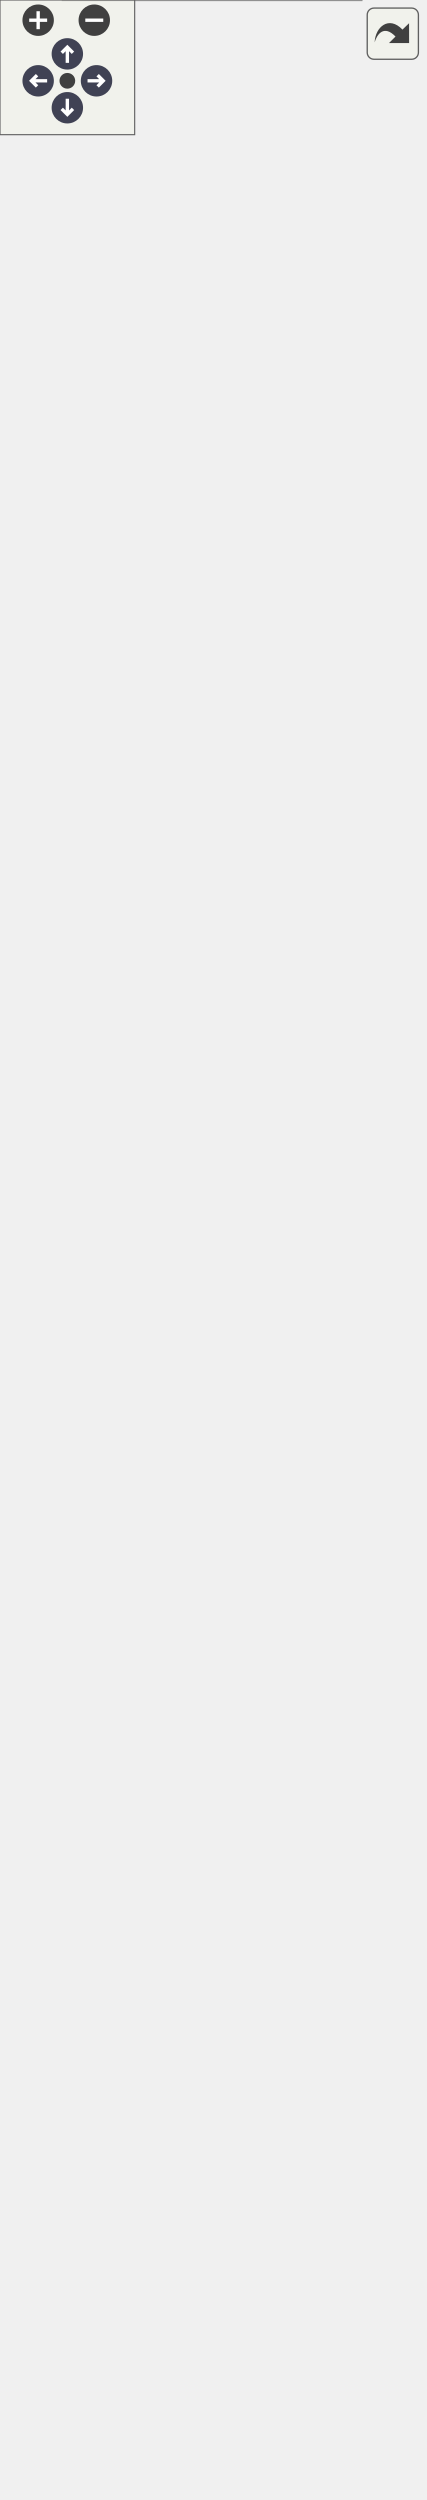
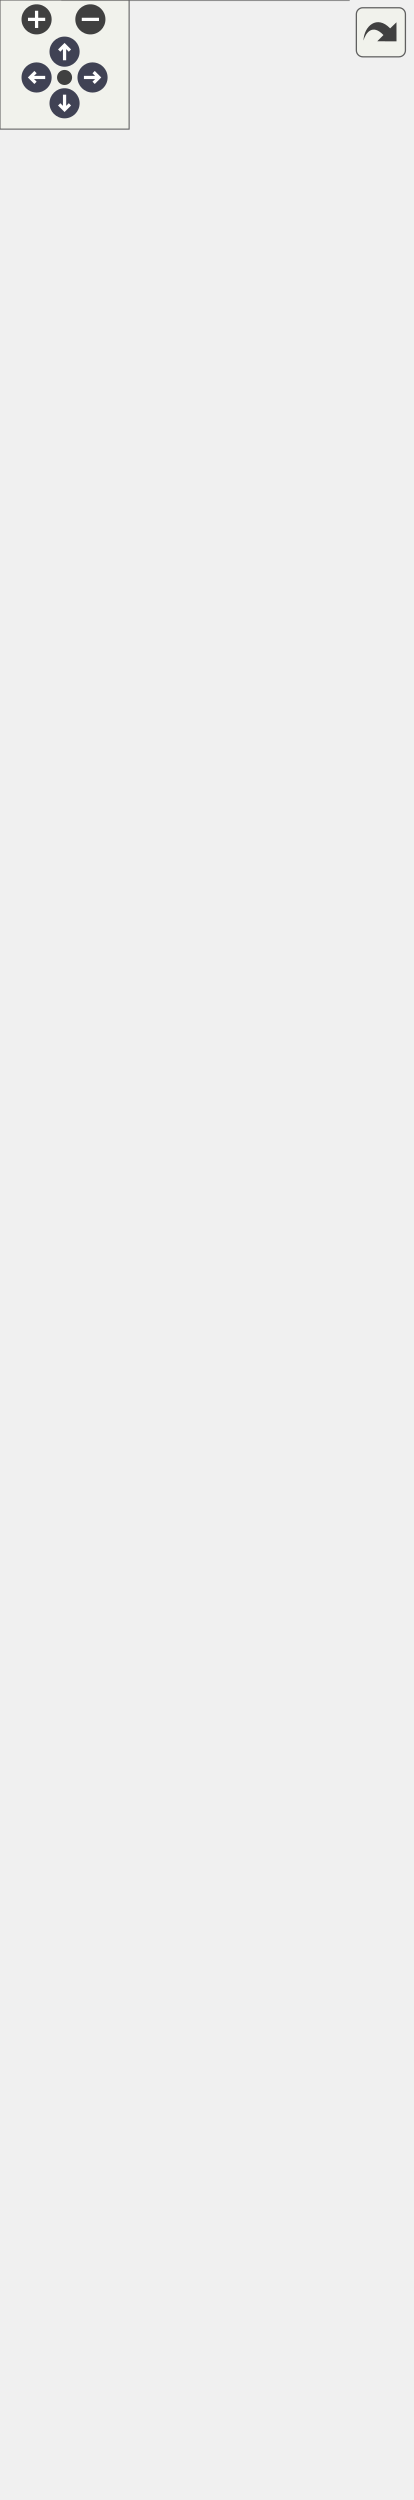
<svg xmlns="http://www.w3.org/2000/svg" xmlns:xlink="http://www.w3.org/1999/xlink" id="main" version="1.1" xml:space="preserve">
  <style type="text/css">
.node, .edge {opacity: 0.7;}
.node.selected, .edge.selected {opacity: 1;}
.edge:hover path { stroke: red; }
.edge:hover polygon { stroke: red; fill: red; }
</style>
  <defs>
    <circle id="rim" cx="0" cy="0" r="7" />
    <circle id="rim2" cx="0" cy="0" r="3.5" />
    <g id="zoomPlus">
      <use xlink:href="#rim" fill="#404040">
        <set attributeName="fill" to="#808080" begin="zoomplus.mouseover" end="zoomplus.mouseout" />
      </use>
      <path d="M-4,0h8M0,-4v8" fill="none" stroke="white" stroke-width="1.5" pointer-events="none" />
    </g>
    <g id="zoomMin">
      <use xlink:href="#rim" fill="#404040">
        <set attributeName="fill" to="#808080" begin="zoomminus.mouseover" end="zoomminus.mouseout" />
      </use>
      <path d="M-4,0h8" fill="none" stroke="white" stroke-width="1.5" pointer-events="none" />
    </g>
    <g id="arrowUp" transform="translate(30 24)">
      <use xlink:href="#rim" />
      <path pointer-events="none" fill="none" stroke="white" stroke-width="1.5" d="M0,-3.0v7 M-2.5,-0.5L0,-3.0L2.5,-0.5" />
    </g>
    <g id="arrowRight" transform="rotate(90) translate(36 -43)">
      <use xlink:href="#rim" />
      <path pointer-events="none" fill="none" stroke="white" stroke-width="1.5" d="M0,-3.0v7 M-2.5,-0.5L0,-3.0L2.5,-0.5" />
    </g>
    <g id="arrowDown" transform="rotate(180) translate(-30 -48)">
      <use xlink:href="#rim" />
      <path pointer-events="none" fill="none" stroke="white" stroke-width="1.5" d="M0,-3.0v7 M-2.5,-0.5L0,-3.0L2.5,-0.5" />
    </g>
    <g id="arrowLeft" transform="rotate(270) translate(-36 17)">
      <use xlink:href="#rim" />
      <path pointer-events="none" fill="none" stroke="white" stroke-width="1.5" d="M0,-3.0v7 M-2.5,-0.5L0,-3.0L2.5,-0.5" />
    </g>
    <g id="resetDef">
      <use xlink:href="#rim2" fill="#404040">
        <set attributeName="fill" to="#808080" begin="reset.mouseover" end="reset.mouseout" />
      </use>
    </g>
  </defs>
  <svg id="graph" class="graph">
    <g id="viewport">
      <g id="Node000001" class="node">
        <g id="a_Node000001">
          <a xlink:title="Component that gives an object gravity.">
-             <polygon fill="#999999" stroke="transparent" points="161,-105 28,-105 28,0 161,0 161,-105" />
-             <text text-anchor="start" x="55" y="-92.5" font-family="Helvetica,sans-Serif" font-size="10.00">GravityBehavior</text>
-             <text text-anchor="start" x="32.5" y="-77.5" font-family="Helvetica,sans-Serif" font-size="10.00">#</text>
-             <text text-anchor="start" x="45.5" y="-77.5" font-family="Helvetica,sans-Serif" font-size="10.00">float gravityScale</text>
-             <text text-anchor="start" x="32.5" y="-62.5" font-family="Helvetica,sans-Serif" font-size="10.00">+</text>
-             <text text-anchor="start" x="45.5" y="-62.5" font-family="Helvetica,sans-Serif" font-size="10.00">float getGravityScale()</text>
-             <text text-anchor="start" x="32.5" y="-47.5" font-family="Helvetica,sans-Serif" font-size="10.00">+</text>
-             <text text-anchor="start" x="45.5" y="-47.5" font-family="Helvetica,sans-Serif" font-size="10.00">void setGravityScale</text>
-             <text text-anchor="start" x="45.5" y="-36.5" font-family="Helvetica,sans-Serif" font-size="10.00">(float value)</text>
-             <text text-anchor="start" x="32.5" y="-21.5" font-family="Helvetica,sans-Serif" font-size="10.00">+</text>
-             <text text-anchor="start" x="45.5" y="-21.5" font-family="Helvetica,sans-Serif" font-size="10.00">void OnTick() override</text>
-             <text text-anchor="start" x="32.5" y="-6.5" font-family="Helvetica,sans-Serif" font-size="10.00">+</text>
-             <text text-anchor="start" x="45.5" y="-6.5" font-family="Helvetica,sans-Serif" font-size="10.00">void OnStart() override</text>
-             <polygon fill="#666666" stroke="#666666" points="28.5,-87.5 28.5,-87.5 161.5,-87.5 161.5,-87.5 28.5,-87.5" />
-             <polygon fill="#666666" stroke="#666666" points="28.5,-72.5 28.5,-72.5 43.5,-72.5 43.5,-72.5 28.5,-72.5" />
-             <polygon fill="#666666" stroke="#666666" points="43.5,-72.5 43.5,-72.5 161.5,-72.5 161.5,-72.5 43.5,-72.5" />
-             <polygon fill="none" stroke="#666666" points="28,0 28,-105 161,-105 161,0 28,0" />
+             <polygon fill="#999999" stroke="transparent" points="162,-105 29,-105 29,0 162,0 162,-105" />
+             <text text-anchor="start" x="56" y="-92.5" font-family="Helvetica,sans-Serif" font-size="10.00">GravityBehavior</text>
+             <text text-anchor="start" x="33.5" y="-77.5" font-family="Helvetica,sans-Serif" font-size="10.00">#</text>
+             <text text-anchor="start" x="46.5" y="-77.5" font-family="Helvetica,sans-Serif" font-size="10.00">float gravityScale</text>
+             <text text-anchor="start" x="33.5" y="-62.5" font-family="Helvetica,sans-Serif" font-size="10.00">+</text>
+             <text text-anchor="start" x="46.5" y="-62.5" font-family="Helvetica,sans-Serif" font-size="10.00">float getGravityScale()</text>
+             <text text-anchor="start" x="33.5" y="-47.5" font-family="Helvetica,sans-Serif" font-size="10.00">+</text>
+             <text text-anchor="start" x="46.5" y="-47.5" font-family="Helvetica,sans-Serif" font-size="10.00">void setGravityScale</text>
+             <text text-anchor="start" x="46.5" y="-36.5" font-family="Helvetica,sans-Serif" font-size="10.00">(float value)</text>
+             <text text-anchor="start" x="33.5" y="-21.5" font-family="Helvetica,sans-Serif" font-size="10.00">+</text>
+             <text text-anchor="start" x="46.5" y="-21.5" font-family="Helvetica,sans-Serif" font-size="10.00">void OnTick() override</text>
+             <text text-anchor="start" x="33.5" y="-6.5" font-family="Helvetica,sans-Serif" font-size="10.00">+</text>
+             <text text-anchor="start" x="46.5" y="-6.5" font-family="Helvetica,sans-Serif" font-size="10.00">void OnStart() override</text>
+             <polygon fill="#666666" stroke="#666666" points="29.5,-87.5 29.5,-87.5 162.5,-87.5 162.5,-87.5 29.5,-87.5" />
+             <polygon fill="#666666" stroke="#666666" points="29.5,-72.5 29.5,-72.5 44.5,-72.5 44.5,-72.5 29.5,-72.5" />
+             <polygon fill="#666666" stroke="#666666" points="44.5,-72.5 44.5,-72.5 162.5,-72.5 162.5,-72.5 44.5,-72.5" />
+             <polygon fill="none" stroke="#666666" points="29,0 29,-105 162,-105 162,0 29,0" />
          </a>
        </g>
      </g>
      <g id="Node000002" class="node">
        <g id="a_Node000002">
          <a xlink:href="../../df/dc1/classBehavior.html" target="_top" xlink:title="An abstract gameobject behavior.">
-             <polygon fill="white" stroke="transparent" points="121.5,-191 67.5,-191 67.5,-142 121.5,-142 121.5,-191" />
-             <text text-anchor="start" x="72.5" y="-178.5" font-family="Helvetica,sans-Serif" font-size="10.00">Behavior</text>
-             <text text-anchor="start" x="92.5" y="-163.5" font-family="Helvetica,sans-Serif" font-size="10.00"> </text>
-             <text text-anchor="start" x="92.5" y="-148.5" font-family="Helvetica,sans-Serif" font-size="10.00"> </text>
-             <polygon fill="#666666" stroke="#666666" points="67.5,-173.5 67.5,-173.5 121.5,-173.5 121.5,-173.5 67.5,-173.5" />
-             <polygon fill="#666666" stroke="#666666" points="67.5,-158.5 67.5,-158.5 121.5,-158.5 121.5,-158.5 67.5,-158.5" />
-             <polygon fill="none" stroke="#666666" points="67.5,-142 67.5,-191 121.5,-191 121.5,-142 67.5,-142" />
+             <polygon fill="white" stroke="transparent" points="122.5,-191 68.5,-191 68.5,-142 122.5,-142 122.5,-191" />
+             <text text-anchor="start" x="73.5" y="-178.5" font-family="Helvetica,sans-Serif" font-size="10.00">Behavior</text>
+             <text text-anchor="start" x="93.5" y="-163.5" font-family="Helvetica,sans-Serif" font-size="10.00"> </text>
+             <text text-anchor="start" x="93.5" y="-148.5" font-family="Helvetica,sans-Serif" font-size="10.00"> </text>
+             <polygon fill="#666666" stroke="#666666" points="68.5,-173.5 68.5,-173.5 122.5,-173.5 122.5,-173.5 68.5,-173.5" />
+             <polygon fill="#666666" stroke="#666666" points="68.5,-158.5 68.5,-158.5 122.5,-158.5 122.5,-158.5 68.5,-158.5" />
+             <polygon fill="none" stroke="#666666" points="68.5,-142 68.5,-191 122.5,-191 122.5,-142 68.5,-142" />
          </a>
        </g>
      </g>
      <g id="edge1_Node000001_Node000002" class="edge">
        <g id="a_edge1_Node000001_Node000002">
          <a xlink:title=" ">
-             <path fill="none" stroke="#63b8ff" d="M94.5,-131.7C94.5,-123.38 94.5,-114.28 94.5,-105.33" />
-             <polygon fill="none" stroke="#63b8ff" points="91,-131.75 94.5,-141.75 98,-131.75 91,-131.75" />
+             <path fill="none" stroke="#63b8ff" d="M95.5,-131.7C95.5,-123.38 95.5,-114.28 95.5,-105.33" />
+             <polygon fill="none" stroke="#63b8ff" points="92,-131.75 95.5,-141.75 99,-131.75 92,-131.75" />
          </a>
        </g>
      </g>
      <g id="Node000003" class="node">
        <g id="a_Node000003">
          <a xlink:href="../../d9/df7/classGameObjectComponent.html" target="_top" xlink:title="An abstract gameobject component.">
-             <polygon fill="white" stroke="transparent" points="189,-374 0,-374 0,-228 189,-228 189,-374" />
-             <text text-anchor="start" x="36" y="-362" font-family="Helvetica,sans-Serif" font-size="10.00">GameObjectComponent</text>
-             <text text-anchor="start" x="4.5" y="-347" font-family="Helvetica,sans-Serif" font-size="10.00">#</text>
-             <text text-anchor="start" x="17.5" y="-347" font-family="Helvetica,sans-Serif" font-size="10.00">bool enabled</text>
-             <text text-anchor="start" x="4.5" y="-332" font-family="Helvetica,sans-Serif" font-size="10.00">+</text>
-             <text text-anchor="start" x="17.5" y="-332" font-family="Helvetica,sans-Serif" font-size="10.00">bool getEnabled() const</text>
-             <text text-anchor="start" x="4.5" y="-317" font-family="Helvetica,sans-Serif" font-size="10.00">+</text>
-             <text text-anchor="start" x="17.5" y="-317" font-family="Helvetica,sans-Serif" font-size="10.00">void setEnabled(bool</text>
-             <text text-anchor="start" x="17.5" y="-306" font-family="Helvetica,sans-Serif" font-size="10.00"> value)</text>
-             <text text-anchor="start" x="4.5" y="-291" font-family="Helvetica,sans-Serif" font-size="10.00">+</text>
-             <text text-anchor="start" x="17.5" y="-291" font-family="Helvetica,sans-Serif" font-size="10.00">void setParent(GameObject</text>
-             <text text-anchor="start" x="17.5" y="-280" font-family="Helvetica,sans-Serif" font-size="10.00"> *value)</text>
-             <text text-anchor="start" x="4.5" y="-265" font-family="Helvetica,sans-Serif" font-size="10.00">+</text>
-             <text text-anchor="start" x="17.5" y="-265" font-family="Helvetica,sans-Serif" font-size="10.00">virtual ~GameObjectComponent()</text>
-             <text text-anchor="start" x="4.5" y="-250" font-family="Helvetica,sans-Serif" font-size="10.00">+</text>
-             <text text-anchor="start" x="17.5" y="-250" font-family="Helvetica,sans-Serif" font-size="10.00">virtual void OnTick()=0</text>
-             <text text-anchor="start" x="4.5" y="-235" font-family="Helvetica,sans-Serif" font-size="10.00">+</text>
-             <text text-anchor="start" x="17.5" y="-235" font-family="Helvetica,sans-Serif" font-size="10.00">virtual void OnStart()=0</text>
-             <polygon fill="#666666" stroke="#666666" points="0.5,-357 0.5,-357 189.5,-357 189.5,-357 0.5,-357" />
-             <polygon fill="#666666" stroke="#666666" points="0.5,-342 0.5,-342 15.5,-342 15.5,-342 0.5,-342" />
-             <polygon fill="#666666" stroke="#666666" points="15.5,-342 15.5,-342 189.5,-342 189.5,-342 15.5,-342" />
-             <polygon fill="none" stroke="#666666" points="0,-228 0,-374 189,-374 189,-228 0,-228" />
+             <polygon fill="white" stroke="transparent" points="190,-374 1,-374 1,-228 190,-228 190,-374" />
+             <text text-anchor="start" x="37" y="-362" font-family="Helvetica,sans-Serif" font-size="10.00">GameObjectComponent</text>
+             <text text-anchor="start" x="5.5" y="-347" font-family="Helvetica,sans-Serif" font-size="10.00">#</text>
+             <text text-anchor="start" x="18.5" y="-347" font-family="Helvetica,sans-Serif" font-size="10.00">bool enabled</text>
+             <text text-anchor="start" x="5.5" y="-332" font-family="Helvetica,sans-Serif" font-size="10.00">+</text>
+             <text text-anchor="start" x="18.5" y="-332" font-family="Helvetica,sans-Serif" font-size="10.00">bool getEnabled() const</text>
+             <text text-anchor="start" x="5.5" y="-317" font-family="Helvetica,sans-Serif" font-size="10.00">+</text>
+             <text text-anchor="start" x="18.5" y="-317" font-family="Helvetica,sans-Serif" font-size="10.00">void setEnabled(bool</text>
+             <text text-anchor="start" x="18.5" y="-306" font-family="Helvetica,sans-Serif" font-size="10.00"> value)</text>
+             <text text-anchor="start" x="5.5" y="-291" font-family="Helvetica,sans-Serif" font-size="10.00">+</text>
+             <text text-anchor="start" x="18.5" y="-291" font-family="Helvetica,sans-Serif" font-size="10.00">void setParent(GameObject</text>
+             <text text-anchor="start" x="18.5" y="-280" font-family="Helvetica,sans-Serif" font-size="10.00"> *value)</text>
+             <text text-anchor="start" x="5.5" y="-265" font-family="Helvetica,sans-Serif" font-size="10.00">+</text>
+             <text text-anchor="start" x="18.5" y="-265" font-family="Helvetica,sans-Serif" font-size="10.00">virtual ~GameObjectComponent()</text>
+             <text text-anchor="start" x="5.5" y="-250" font-family="Helvetica,sans-Serif" font-size="10.00">+</text>
+             <text text-anchor="start" x="18.5" y="-250" font-family="Helvetica,sans-Serif" font-size="10.00">virtual void OnTick()=0</text>
+             <text text-anchor="start" x="5.5" y="-235" font-family="Helvetica,sans-Serif" font-size="10.00">+</text>
+             <text text-anchor="start" x="18.5" y="-235" font-family="Helvetica,sans-Serif" font-size="10.00">virtual void OnStart()=0</text>
+             <polygon fill="#666666" stroke="#666666" points="1.5,-357 1.5,-357 190.5,-357 190.5,-357 1.5,-357" />
+             <polygon fill="#666666" stroke="#666666" points="1.5,-342 1.5,-342 16.5,-342 16.5,-342 1.5,-342" />
+             <polygon fill="#666666" stroke="#666666" points="16.5,-342 16.5,-342 190.5,-342 190.5,-342 16.5,-342" />
+             <polygon fill="none" stroke="#666666" points="1,-228 1,-374 190,-374 190,-228 1,-228" />
          </a>
        </g>
      </g>
      <g id="edge2_Node000002_Node000003" class="edge">
        <g id="a_edge2_Node000002_Node000003">
          <a xlink:title=" ">
-             <path fill="none" stroke="#63b8ff" d="M94.5,-217.71C94.5,-208.03 94.5,-198.83 94.5,-191.02" />
-             <polygon fill="none" stroke="#63b8ff" points="91,-217.93 94.5,-227.93 98,-217.93 91,-217.93" />
+             <path fill="none" stroke="#63b8ff" d="M95.5,-217.71C95.5,-208.03 95.5,-198.83 95.5,-191.02" />
+             <polygon fill="none" stroke="#63b8ff" points="92,-217.93 95.5,-227.93 99,-217.93 92,-217.93" />
          </a>
        </g>
      </g>
      <g id="Node000004" class="node">
        <g id="a_Node000004">
          <a xlink:href="../../de/d1c/classGameObject.html" target="_top" xlink:title="A GameObject that represents an individual object in the game.">
-             <polygon fill="white" stroke="transparent" points="179.5,-1053 9.5,-1053 9.5,-421 179.5,-421 179.5,-1053" />
-             <text text-anchor="start" x="64" y="-1041" font-family="Helvetica,sans-Serif" font-size="10.00">GameObject</text>
-             <text text-anchor="start" x="13.5" y="-1026" font-family="Helvetica,sans-Serif" font-size="10.00">+</text>
-             <text text-anchor="start" x="26.5" y="-1026" font-family="Helvetica,sans-Serif" font-size="10.00">std::vector&lt; std::shared</text>
-             <text text-anchor="start" x="26.5" y="-1015" font-family="Helvetica,sans-Serif" font-size="10.00">_ptr&lt; GameObjectComponent</text>
-             <text text-anchor="start" x="26.5" y="-1004" font-family="Helvetica,sans-Serif" font-size="10.00"> &gt; &gt; components</text>
-             <text text-anchor="start" x="13.5" y="-989" font-family="Helvetica,sans-Serif" font-size="10.00">#</text>
-             <text text-anchor="start" x="26.5" y="-989" font-family="Helvetica,sans-Serif" font-size="10.00">bool enabled</text>
-             <text text-anchor="start" x="13.5" y="-974" font-family="Helvetica,sans-Serif" font-size="10.00">#</text>
-             <text text-anchor="start" x="26.5" y="-974" font-family="Helvetica,sans-Serif" font-size="10.00">float weight</text>
-             <text text-anchor="start" x="13.5" y="-959" font-family="Helvetica,sans-Serif" font-size="10.00">#</text>
-             <text text-anchor="start" x="26.5" y="-959" font-family="Helvetica,sans-Serif" font-size="10.00">std::shared_ptr&lt; Vector2</text>
-             <text text-anchor="start" x="26.5" y="-948" font-family="Helvetica,sans-Serif" font-size="10.00"> &gt; position</text>
-             <text text-anchor="start" x="13.5" y="-933" font-family="Helvetica,sans-Serif" font-size="10.00">#</text>
-             <text text-anchor="start" x="26.5" y="-933" font-family="Helvetica,sans-Serif" font-size="10.00">std::shared_ptr&lt; Vector2</text>
-             <text text-anchor="start" x="26.5" y="-922" font-family="Helvetica,sans-Serif" font-size="10.00"> &gt; scale</text>
-             <text text-anchor="start" x="13.5" y="-907" font-family="Helvetica,sans-Serif" font-size="10.00">#</text>
-             <text text-anchor="start" x="26.5" y="-907" font-family="Helvetica,sans-Serif" font-size="10.00">std::shared_ptr&lt; Vector2</text>
-             <text text-anchor="start" x="26.5" y="-896" font-family="Helvetica,sans-Serif" font-size="10.00"> &gt; velocity</text>
-             <text text-anchor="start" x="13.5" y="-881" font-family="Helvetica,sans-Serif" font-size="10.00">#</text>
-             <text text-anchor="start" x="26.5" y="-881" font-family="Helvetica,sans-Serif" font-size="10.00">std::string tag</text>
-             <text text-anchor="start" x="13.5" y="-866" font-family="Helvetica,sans-Serif" font-size="10.00">+</text>
-             <text text-anchor="start" x="26.5" y="-866" font-family="Helvetica,sans-Serif" font-size="10.00">const std::string getTag</text>
-             <text text-anchor="start" x="26.5" y="-855" font-family="Helvetica,sans-Serif" font-size="10.00">() const</text>
-             <text text-anchor="start" x="13.5" y="-840" font-family="Helvetica,sans-Serif" font-size="10.00">+</text>
-             <text text-anchor="start" x="26.5" y="-840" font-family="Helvetica,sans-Serif" font-size="10.00">void setTag(std::string</text>
-             <text text-anchor="start" x="26.5" y="-829" font-family="Helvetica,sans-Serif" font-size="10.00"> value)</text>
-             <text text-anchor="start" x="13.5" y="-814" font-family="Helvetica,sans-Serif" font-size="10.00">+</text>
-             <text text-anchor="start" x="26.5" y="-814" font-family="Helvetica,sans-Serif" font-size="10.00">bool getEnabled() const</text>
-             <text text-anchor="start" x="13.5" y="-799" font-family="Helvetica,sans-Serif" font-size="10.00">+</text>
-             <text text-anchor="start" x="26.5" y="-799" font-family="Helvetica,sans-Serif" font-size="10.00">void setEnabled(bool</text>
-             <text text-anchor="start" x="26.5" y="-788" font-family="Helvetica,sans-Serif" font-size="10.00"> value)</text>
-             <text text-anchor="start" x="13.5" y="-773" font-family="Helvetica,sans-Serif" font-size="10.00">+</text>
-             <text text-anchor="start" x="26.5" y="-773" font-family="Helvetica,sans-Serif" font-size="10.00">float getWeight() const</text>
-             <text text-anchor="start" x="13.5" y="-758" font-family="Helvetica,sans-Serif" font-size="10.00">+</text>
-             <text text-anchor="start" x="26.5" y="-758" font-family="Helvetica,sans-Serif" font-size="10.00">void setWeight(float</text>
-             <text text-anchor="start" x="26.5" y="-747" font-family="Helvetica,sans-Serif" font-size="10.00"> value)</text>
-             <text text-anchor="start" x="13.5" y="-732" font-family="Helvetica,sans-Serif" font-size="10.00">+</text>
-             <text text-anchor="start" x="26.5" y="-732" font-family="Helvetica,sans-Serif" font-size="10.00">std::shared_ptr&lt; Vector2</text>
-             <text text-anchor="start" x="26.5" y="-721" font-family="Helvetica,sans-Serif" font-size="10.00"> &gt; getPosition() const</text>
-             <text text-anchor="start" x="13.5" y="-706" font-family="Helvetica,sans-Serif" font-size="10.00">+</text>
-             <text text-anchor="start" x="26.5" y="-706" font-family="Helvetica,sans-Serif" font-size="10.00">void setPosition(std</text>
-             <text text-anchor="start" x="26.5" y="-695" font-family="Helvetica,sans-Serif" font-size="10.00">::shared_ptr&lt; Vector2</text>
-             <text text-anchor="start" x="26.5" y="-684" font-family="Helvetica,sans-Serif" font-size="10.00"> &gt; value)</text>
-             <text text-anchor="start" x="13.5" y="-669" font-family="Helvetica,sans-Serif" font-size="10.00">+</text>
-             <text text-anchor="start" x="26.5" y="-669" font-family="Helvetica,sans-Serif" font-size="10.00">std::shared_ptr&lt; Vector2</text>
-             <text text-anchor="start" x="26.5" y="-658" font-family="Helvetica,sans-Serif" font-size="10.00"> &gt; getScale() const</text>
-             <text text-anchor="start" x="13.5" y="-643" font-family="Helvetica,sans-Serif" font-size="10.00">+</text>
-             <text text-anchor="start" x="26.5" y="-643" font-family="Helvetica,sans-Serif" font-size="10.00">void setScale(std::</text>
-             <text text-anchor="start" x="26.5" y="-632" font-family="Helvetica,sans-Serif" font-size="10.00">shared_ptr&lt; Vector2</text>
-             <text text-anchor="start" x="26.5" y="-621" font-family="Helvetica,sans-Serif" font-size="10.00"> &gt; value)</text>
-             <text text-anchor="start" x="13.5" y="-606" font-family="Helvetica,sans-Serif" font-size="10.00">+</text>
-             <text text-anchor="start" x="26.5" y="-606" font-family="Helvetica,sans-Serif" font-size="10.00">std::shared_ptr&lt; Vector2</text>
-             <text text-anchor="start" x="26.5" y="-595" font-family="Helvetica,sans-Serif" font-size="10.00"> &gt; getVelocity() const</text>
-             <text text-anchor="start" x="13.5" y="-580" font-family="Helvetica,sans-Serif" font-size="10.00">+</text>
-             <text text-anchor="start" x="26.5" y="-580" font-family="Helvetica,sans-Serif" font-size="10.00">void setVelocity(std</text>
-             <text text-anchor="start" x="26.5" y="-569" font-family="Helvetica,sans-Serif" font-size="10.00">::shared_ptr&lt; Vector2</text>
-             <text text-anchor="start" x="26.5" y="-558" font-family="Helvetica,sans-Serif" font-size="10.00"> &gt; value)</text>
-             <text text-anchor="start" x="13.5" y="-543" font-family="Helvetica,sans-Serif" font-size="10.00">+</text>
-             <text text-anchor="start" x="26.5" y="-543" font-family="Helvetica,sans-Serif" font-size="10.00">GameObject()</text>
-             <text text-anchor="start" x="13.5" y="-528" font-family="Helvetica,sans-Serif" font-size="10.00">+</text>
-             <text text-anchor="start" x="26.5" y="-528" font-family="Helvetica,sans-Serif" font-size="10.00">virtual ~GameObject()</text>
-             <text text-anchor="start" x="13.5" y="-513" font-family="Helvetica,sans-Serif" font-size="10.00">+</text>
-             <text text-anchor="start" x="26.5" y="-513" font-family="Helvetica,sans-Serif" font-size="10.00">void RegisterComponent</text>
-             <text text-anchor="start" x="26.5" y="-502" font-family="Helvetica,sans-Serif" font-size="10.00">(std::shared_ptr&lt; GameObject</text>
-             <text text-anchor="start" x="26.5" y="-491" font-family="Helvetica,sans-Serif" font-size="10.00">Component &gt; component)</text>
-             <text text-anchor="start" x="13.5" y="-476" font-family="Helvetica,sans-Serif" font-size="10.00">+</text>
-             <text text-anchor="start" x="26.5" y="-476" font-family="Helvetica,sans-Serif" font-size="10.00">void RemoveComponent</text>
-             <text text-anchor="start" x="26.5" y="-465" font-family="Helvetica,sans-Serif" font-size="10.00">(std::shared_ptr&lt; GameObject</text>
-             <text text-anchor="start" x="26.5" y="-454" font-family="Helvetica,sans-Serif" font-size="10.00">Component &gt; component)</text>
-             <text text-anchor="start" x="13.5" y="-439" font-family="Helvetica,sans-Serif" font-size="10.00">+</text>
-             <text text-anchor="start" x="26.5" y="-439" font-family="Helvetica,sans-Serif" font-size="10.00">std::shared_ptr&lt; T</text>
-             <text text-anchor="start" x="26.5" y="-428" font-family="Helvetica,sans-Serif" font-size="10.00"> &gt; GetFirstComponent()</text>
-             <polygon fill="#666666" stroke="#666666" points="9.5,-1036 9.5,-1036 179.5,-1036 179.5,-1036 9.5,-1036" />
-             <polygon fill="#666666" stroke="#666666" points="9.5,-876 9.5,-876 24.5,-876 24.5,-876 9.5,-876" />
-             <polygon fill="#666666" stroke="#666666" points="24.5,-876 24.5,-876 179.5,-876 179.5,-876 24.5,-876" />
-             <polygon fill="none" stroke="#666666" points="9.5,-421 9.5,-1053 179.5,-1053 179.5,-421 9.5,-421" />
+             <polygon fill="white" stroke="transparent" points="191,-1101 0,-1101 0,-421 191,-421 191,-1101" />
+             <text text-anchor="start" x="65.5" y="-1089" font-family="Helvetica,sans-Serif" font-size="10.00">GameObject</text>
+             <text text-anchor="start" x="4.5" y="-1074" font-family="Helvetica,sans-Serif" font-size="10.00">#</text>
+             <text text-anchor="start" x="17.5" y="-1074" font-family="Helvetica,sans-Serif" font-size="10.00">bool enabled</text>
+             <text text-anchor="start" x="4.5" y="-1059" font-family="Helvetica,sans-Serif" font-size="10.00">#</text>
+             <text text-anchor="start" x="17.5" y="-1059" font-family="Helvetica,sans-Serif" font-size="10.00">float weight</text>
+             <text text-anchor="start" x="4.5" y="-1044" font-family="Helvetica,sans-Serif" font-size="10.00">#</text>
+             <text text-anchor="start" x="17.5" y="-1044" font-family="Helvetica,sans-Serif" font-size="10.00">std::shared_ptr&lt; Vector2</text>
+             <text text-anchor="start" x="17.5" y="-1033" font-family="Helvetica,sans-Serif" font-size="10.00"> &gt; position</text>
+             <text text-anchor="start" x="4.5" y="-1018" font-family="Helvetica,sans-Serif" font-size="10.00">#</text>
+             <text text-anchor="start" x="17.5" y="-1018" font-family="Helvetica,sans-Serif" font-size="10.00">std::shared_ptr&lt; Vector2</text>
+             <text text-anchor="start" x="17.5" y="-1007" font-family="Helvetica,sans-Serif" font-size="10.00"> &gt; scale</text>
+             <text text-anchor="start" x="4.5" y="-992" font-family="Helvetica,sans-Serif" font-size="10.00">#</text>
+             <text text-anchor="start" x="17.5" y="-992" font-family="Helvetica,sans-Serif" font-size="10.00">std::shared_ptr&lt; Vector2</text>
+             <text text-anchor="start" x="17.5" y="-981" font-family="Helvetica,sans-Serif" font-size="10.00"> &gt; velocity</text>
+             <text text-anchor="start" x="4.5" y="-966" font-family="Helvetica,sans-Serif" font-size="10.00">#</text>
+             <text text-anchor="start" x="17.5" y="-966" font-family="Helvetica,sans-Serif" font-size="10.00">std::string tag</text>
+             <text text-anchor="start" x="4.5" y="-951" font-family="Helvetica,sans-Serif" font-size="10.00">#</text>
+             <text text-anchor="start" x="17.5" y="-951" font-family="Helvetica,sans-Serif" font-size="10.00">std::vector&lt; std::shared</text>
+             <text text-anchor="start" x="17.5" y="-940" font-family="Helvetica,sans-Serif" font-size="10.00">_ptr&lt; GameObjectComponent</text>
+             <text text-anchor="start" x="17.5" y="-929" font-family="Helvetica,sans-Serif" font-size="10.00"> &gt; &gt; components</text>
+             <text text-anchor="start" x="4.5" y="-914" font-family="Helvetica,sans-Serif" font-size="10.00">+</text>
+             <text text-anchor="start" x="17.5" y="-914" font-family="Helvetica,sans-Serif" font-size="10.00">const std::string getTag</text>
+             <text text-anchor="start" x="17.5" y="-903" font-family="Helvetica,sans-Serif" font-size="10.00">() const</text>
+             <text text-anchor="start" x="4.5" y="-888" font-family="Helvetica,sans-Serif" font-size="10.00">+</text>
+             <text text-anchor="start" x="17.5" y="-888" font-family="Helvetica,sans-Serif" font-size="10.00">void setTag(std::string</text>
+             <text text-anchor="start" x="17.5" y="-877" font-family="Helvetica,sans-Serif" font-size="10.00"> value)</text>
+             <text text-anchor="start" x="4.5" y="-862" font-family="Helvetica,sans-Serif" font-size="10.00">+</text>
+             <text text-anchor="start" x="17.5" y="-862" font-family="Helvetica,sans-Serif" font-size="10.00">bool getEnabled() const</text>
+             <text text-anchor="start" x="4.5" y="-847" font-family="Helvetica,sans-Serif" font-size="10.00">+</text>
+             <text text-anchor="start" x="17.5" y="-847" font-family="Helvetica,sans-Serif" font-size="10.00">void setEnabled(bool</text>
+             <text text-anchor="start" x="17.5" y="-836" font-family="Helvetica,sans-Serif" font-size="10.00"> value)</text>
+             <text text-anchor="start" x="4.5" y="-821" font-family="Helvetica,sans-Serif" font-size="10.00">+</text>
+             <text text-anchor="start" x="17.5" y="-821" font-family="Helvetica,sans-Serif" font-size="10.00">const std::vector&lt;</text>
+             <text text-anchor="start" x="17.5" y="-810" font-family="Helvetica,sans-Serif" font-size="10.00"> std::shared_ptr&lt; GameObject</text>
+             <text text-anchor="start" x="17.5" y="-799" font-family="Helvetica,sans-Serif" font-size="10.00">Component &gt; &gt; &amp; getComponents</text>
+             <text text-anchor="start" x="17.5" y="-788" font-family="Helvetica,sans-Serif" font-size="10.00">() const</text>
+             <text text-anchor="start" x="4.5" y="-773" font-family="Helvetica,sans-Serif" font-size="10.00">+</text>
+             <text text-anchor="start" x="17.5" y="-773" font-family="Helvetica,sans-Serif" font-size="10.00">float getWeight() const</text>
+             <text text-anchor="start" x="4.5" y="-758" font-family="Helvetica,sans-Serif" font-size="10.00">+</text>
+             <text text-anchor="start" x="17.5" y="-758" font-family="Helvetica,sans-Serif" font-size="10.00">void setWeight(float</text>
+             <text text-anchor="start" x="17.5" y="-747" font-family="Helvetica,sans-Serif" font-size="10.00"> value)</text>
+             <text text-anchor="start" x="4.5" y="-732" font-family="Helvetica,sans-Serif" font-size="10.00">+</text>
+             <text text-anchor="start" x="17.5" y="-732" font-family="Helvetica,sans-Serif" font-size="10.00">std::shared_ptr&lt; Vector2</text>
+             <text text-anchor="start" x="17.5" y="-721" font-family="Helvetica,sans-Serif" font-size="10.00"> &gt; getPosition() const</text>
+             <text text-anchor="start" x="4.5" y="-706" font-family="Helvetica,sans-Serif" font-size="10.00">+</text>
+             <text text-anchor="start" x="17.5" y="-706" font-family="Helvetica,sans-Serif" font-size="10.00">void setPosition(std</text>
+             <text text-anchor="start" x="17.5" y="-695" font-family="Helvetica,sans-Serif" font-size="10.00">::shared_ptr&lt; Vector2</text>
+             <text text-anchor="start" x="17.5" y="-684" font-family="Helvetica,sans-Serif" font-size="10.00"> &gt; value)</text>
+             <text text-anchor="start" x="4.5" y="-669" font-family="Helvetica,sans-Serif" font-size="10.00">+</text>
+             <text text-anchor="start" x="17.5" y="-669" font-family="Helvetica,sans-Serif" font-size="10.00">std::shared_ptr&lt; Vector2</text>
+             <text text-anchor="start" x="17.5" y="-658" font-family="Helvetica,sans-Serif" font-size="10.00"> &gt; getScale() const</text>
+             <text text-anchor="start" x="4.5" y="-643" font-family="Helvetica,sans-Serif" font-size="10.00">+</text>
+             <text text-anchor="start" x="17.5" y="-643" font-family="Helvetica,sans-Serif" font-size="10.00">void setScale(std::</text>
+             <text text-anchor="start" x="17.5" y="-632" font-family="Helvetica,sans-Serif" font-size="10.00">shared_ptr&lt; Vector2</text>
+             <text text-anchor="start" x="17.5" y="-621" font-family="Helvetica,sans-Serif" font-size="10.00"> &gt; value)</text>
+             <text text-anchor="start" x="4.5" y="-606" font-family="Helvetica,sans-Serif" font-size="10.00">+</text>
+             <text text-anchor="start" x="17.5" y="-606" font-family="Helvetica,sans-Serif" font-size="10.00">std::shared_ptr&lt; Vector2</text>
+             <text text-anchor="start" x="17.5" y="-595" font-family="Helvetica,sans-Serif" font-size="10.00"> &gt; getVelocity() const</text>
+             <text text-anchor="start" x="4.5" y="-580" font-family="Helvetica,sans-Serif" font-size="10.00">+</text>
+             <text text-anchor="start" x="17.5" y="-580" font-family="Helvetica,sans-Serif" font-size="10.00">void setVelocity(std</text>
+             <text text-anchor="start" x="17.5" y="-569" font-family="Helvetica,sans-Serif" font-size="10.00">::shared_ptr&lt; Vector2</text>
+             <text text-anchor="start" x="17.5" y="-558" font-family="Helvetica,sans-Serif" font-size="10.00"> &gt; value)</text>
+             <text text-anchor="start" x="4.5" y="-543" font-family="Helvetica,sans-Serif" font-size="10.00">+</text>
+             <text text-anchor="start" x="17.5" y="-543" font-family="Helvetica,sans-Serif" font-size="10.00">GameObject()</text>
+             <text text-anchor="start" x="4.5" y="-528" font-family="Helvetica,sans-Serif" font-size="10.00">+</text>
+             <text text-anchor="start" x="17.5" y="-528" font-family="Helvetica,sans-Serif" font-size="10.00">virtual ~GameObject()</text>
+             <text text-anchor="start" x="4.5" y="-513" font-family="Helvetica,sans-Serif" font-size="10.00">+</text>
+             <text text-anchor="start" x="17.5" y="-513" font-family="Helvetica,sans-Serif" font-size="10.00">void RegisterComponent</text>
+             <text text-anchor="start" x="17.5" y="-502" font-family="Helvetica,sans-Serif" font-size="10.00">(std::shared_ptr&lt; GameObject</text>
+             <text text-anchor="start" x="17.5" y="-491" font-family="Helvetica,sans-Serif" font-size="10.00">Component &gt; component)</text>
+             <text text-anchor="start" x="4.5" y="-476" font-family="Helvetica,sans-Serif" font-size="10.00">+</text>
+             <text text-anchor="start" x="17.5" y="-476" font-family="Helvetica,sans-Serif" font-size="10.00">void RemoveComponent</text>
+             <text text-anchor="start" x="17.5" y="-465" font-family="Helvetica,sans-Serif" font-size="10.00">(std::shared_ptr&lt; GameObject</text>
+             <text text-anchor="start" x="17.5" y="-454" font-family="Helvetica,sans-Serif" font-size="10.00">Component &gt; component)</text>
+             <text text-anchor="start" x="4.5" y="-439" font-family="Helvetica,sans-Serif" font-size="10.00">+</text>
+             <text text-anchor="start" x="17.5" y="-439" font-family="Helvetica,sans-Serif" font-size="10.00">std::shared_ptr&lt; T</text>
+             <text text-anchor="start" x="17.5" y="-428" font-family="Helvetica,sans-Serif" font-size="10.00"> &gt; GetFirstComponent()</text>
+             <polygon fill="#666666" stroke="#666666" points="0.5,-1084 0.5,-1084 191.5,-1084 191.5,-1084 0.5,-1084" />
+             <polygon fill="#666666" stroke="#666666" points="0.5,-924 0.5,-924 15.5,-924 15.5,-924 0.5,-924" />
+             <polygon fill="#666666" stroke="#666666" points="15.5,-924 15.5,-924 191.5,-924 191.5,-924 15.5,-924" />
+             <polygon fill="none" stroke="#666666" points="0,-421 0,-1101 191,-1101 191,-421 0,-421" />
          </a>
        </g>
      </g>
      <g id="edge3_Node000003_Node000004" class="edge">
        <g id="a_edge3_Node000003_Node000004">
          <a xlink:title=" ">
-             <path fill="none" stroke="#63b8ff" d="M94.5,-420.88C94.5,-408.85 94.5,-397.34 94.5,-386.53" />
-             <polygon fill="none" stroke="#63b8ff" points="94.5,-386.18 90.5,-380.18 94.5,-374.18 98.5,-380.18 94.5,-386.18" />
-           </a>
-         </g>
-         <text text-anchor="middle" x="116" y="-395" font-family="Helvetica,sans-Serif" font-size="10.00" fill="grey"> #parent</text>
+             <path fill="none" stroke="#63b8ff" d="M95.5,-420.84C95.5,-408.83 95.5,-397.35 95.5,-386.59" />
+             <polygon fill="none" stroke="#63b8ff" points="95.5,-386.3 91.5,-380.3 95.5,-374.3 99.5,-380.3 95.5,-386.3" />
+           </a>
+         </g>
+         <text text-anchor="middle" x="117" y="-395" font-family="Helvetica,sans-Serif" font-size="10.00" fill="grey"> #parent</text>
      </g>
    </g>
  </svg>
  <g id="navigator" transform="translate(0 0)" fill="#404254">
    <rect fill="#f2f5e9" fill-opacity="0.5" stroke="#606060" stroke-width=".5" x="0" y="0" width="60" height="60" />
    <use id="zoomplus" xlink:href="#zoomPlus" x="17" y="9" />
    <use id="zoomminus" xlink:href="#zoomMin" x="42" y="9" />
    <use id="reset" xlink:href="#resetDef" x="30" y="36" />
    <use id="arrowup" xlink:href="#arrowUp" x="0" y="0" />
    <use id="arrowright" xlink:href="#arrowRight" x="0" y="0" />
    <use id="arrowdown" xlink:href="#arrowDown" x="0" y="0" />
    <use id="arrowleft" xlink:href="#arrowLeft" x="0" y="0" />
  </g>
  <svg viewBox="0 0 15 15" width="100%" height="30px" preserveAspectRatio="xMaxYMin meet">
    <g id="arrow_out" transform="scale(0.3 0.3)">
      <a xlink:href="classGravityBehavior__coll__graph_org.svg" target="_base">
        <rect id="button" ry="5" rx="5" y="6" x="6" height="38" width="38" fill="#f2f5e9" fill-opacity="0.5" stroke="#606060" stroke-width="1.0" />
        <path id="arrow" d="M 11.5,31.437 C 11.94,20.098 22.043,11.323 32.159,21.979 L 37.069,17.246 C 37.069,17.246 37.088,32 37.088,32 L 22.16,31.978 C 22.16,31.978 26.998,27.14 26.998,27.14 C 18.529,18.264 13.292,25.23 11.5,31.437 z" style="fill:#404040;" />
      </a>
    </g>
  </svg>
  <style type="text/css">

[data-mouse-over-selected='false'] { opacity: 0.7; }
[data-mouse-over-selected='true']  { opacity: 1.0; }

</style>
</svg>
